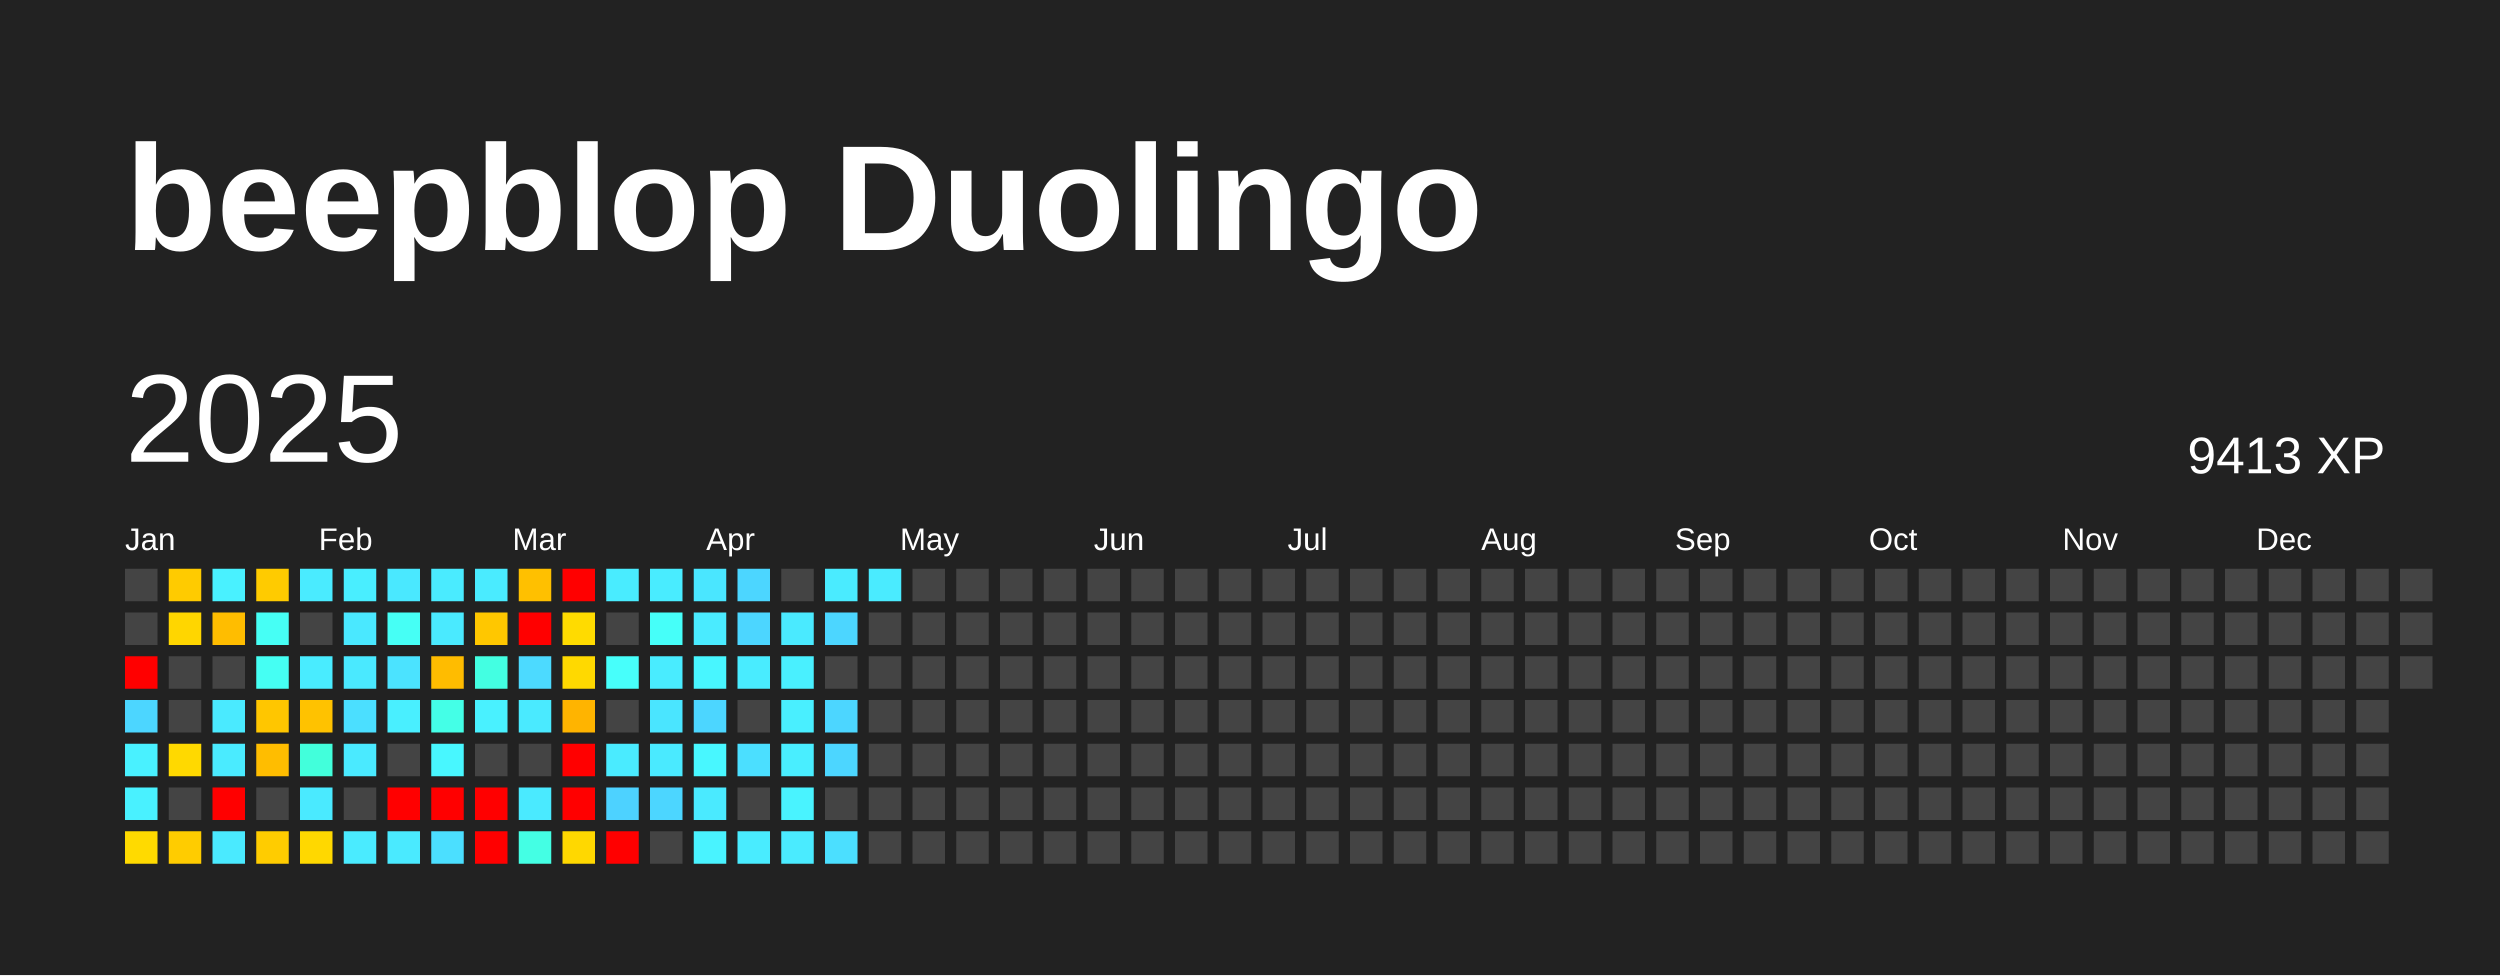
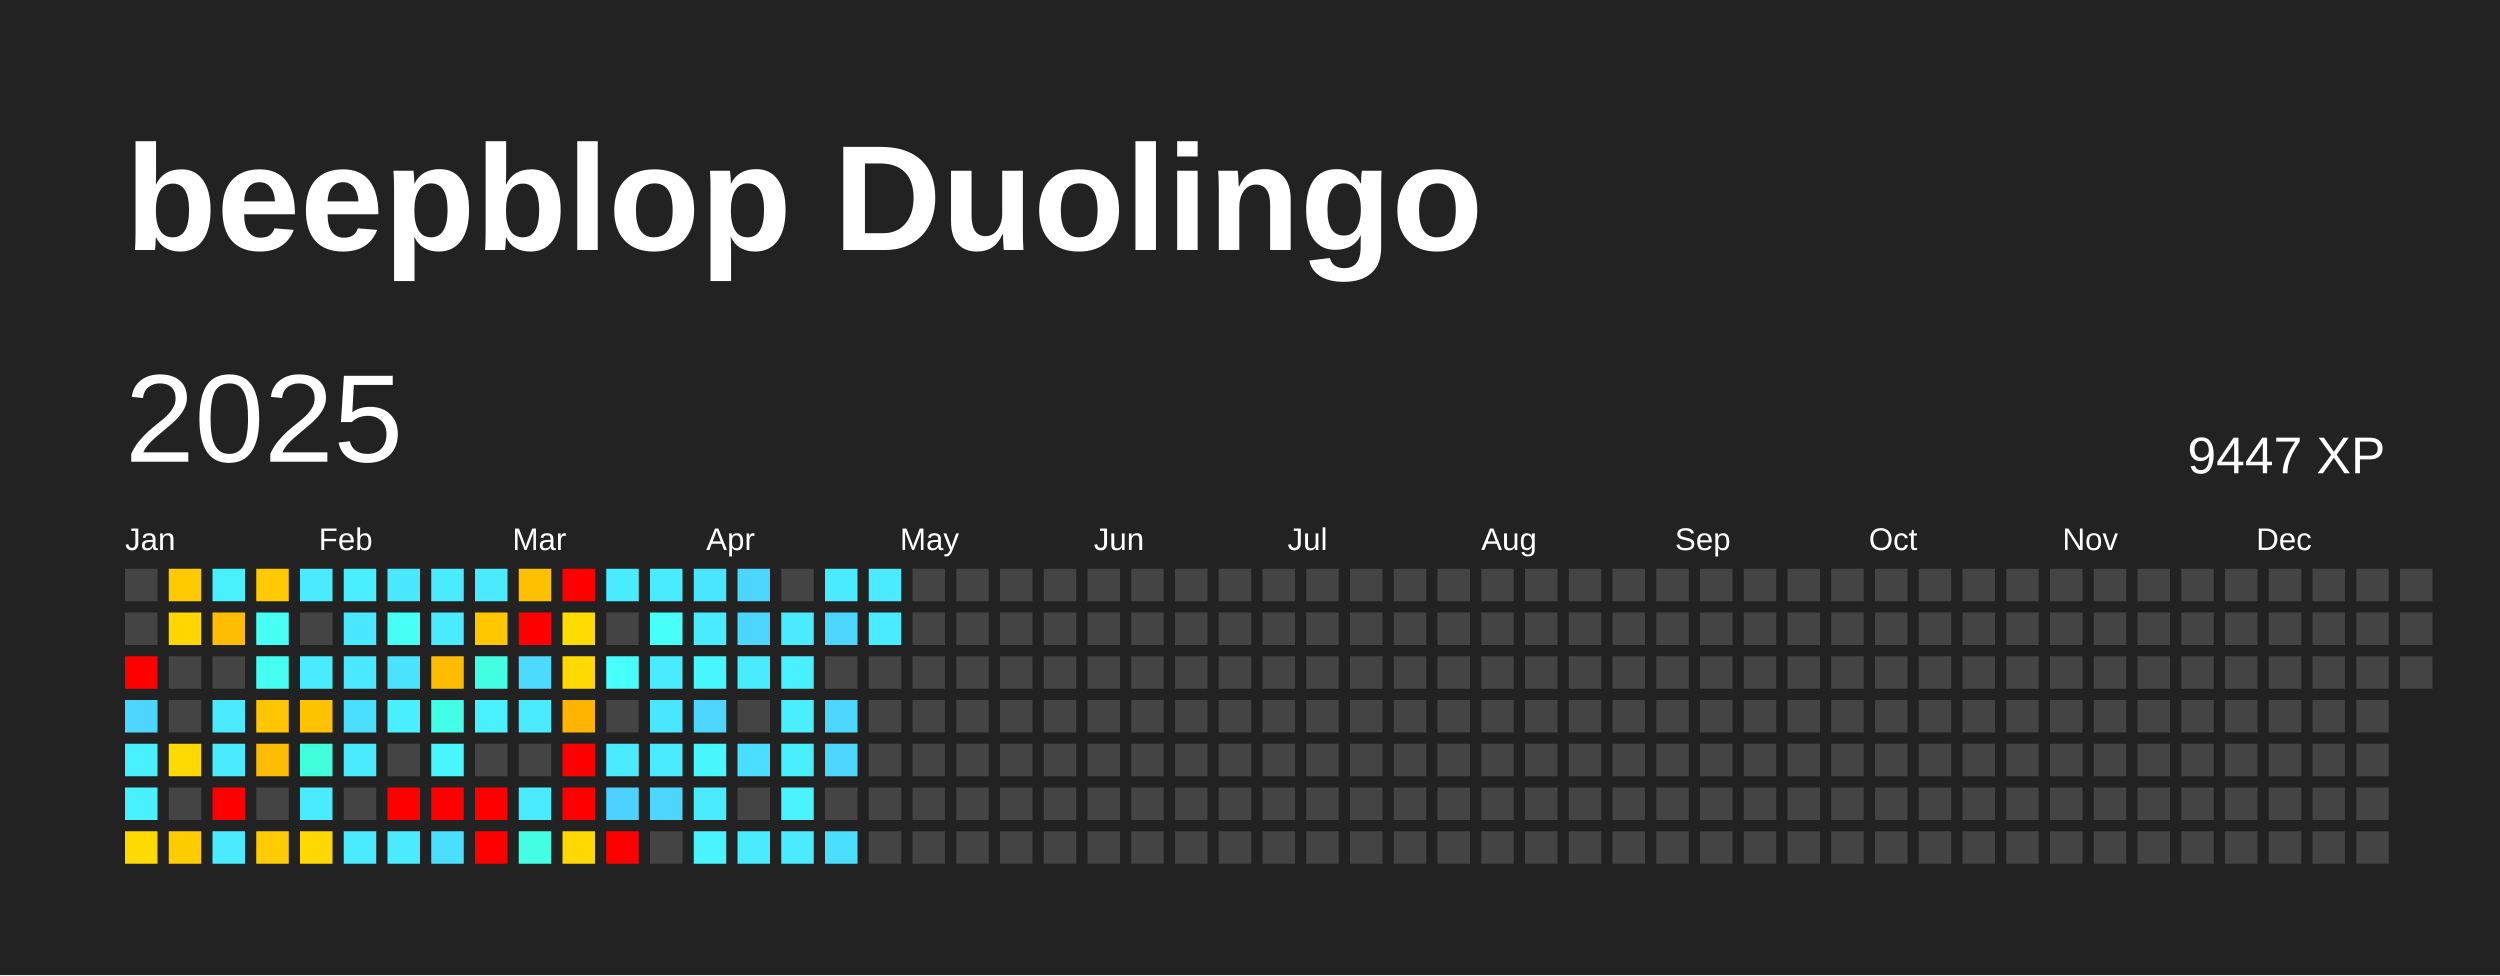
<svg xmlns="http://www.w3.org/2000/svg" baseProfile="full" height="78mm" version="1.1" viewBox="0,0,200,78" width="200mm">
  <defs />
  <rect fill="#222222" height="78" width="200" x="0" y="0" />
  <text fill="#FFFFFF" style="font-size:12px; font-family:Arial; font-weight:bold;" x="10" y="20">beepblop Duolingo</text>
  <text dominant-baseline="hanging" fill="#FFFFFF" style="font-size:10.0px; font-family:Arial;" x="10" y="30">2025</text>
-   <text dominant-baseline="hanging" fill="#FFFFFF" style="font-size:4.125px; font-family:Arial;" x="175" y="35">9413 XP</text>
+   <text dominant-baseline="hanging" fill="#FFFFFF" style="font-size:4.125px; font-family:Arial;" x="175" y="35">9447 XP</text>
  <text fill="#FFFFFF" style="font-size:2.5px; font-family:Arial" x="10.0" y="44">Jan</text>
  <text fill="#FFFFFF" style="font-size:2.5px; font-family:Arial" x="25.5" y="44">Feb</text>
  <text fill="#FFFFFF" style="font-size:2.5px; font-family:Arial" x="41.0" y="44">Mar</text>
  <text fill="#FFFFFF" style="font-size:2.5px; font-family:Arial" x="56.5" y="44">Apr</text>
  <text fill="#FFFFFF" style="font-size:2.5px; font-family:Arial" x="72.0" y="44">May</text>
  <text fill="#FFFFFF" style="font-size:2.5px; font-family:Arial" x="87.5" y="44">Jun</text>
  <text fill="#FFFFFF" style="font-size:2.5px; font-family:Arial" x="103.0" y="44">Jul</text>
  <text fill="#FFFFFF" style="font-size:2.5px; font-family:Arial" x="118.5" y="44">Aug</text>
  <text fill="#FFFFFF" style="font-size:2.5px; font-family:Arial" x="134.0" y="44">Sep</text>
  <text fill="#FFFFFF" style="font-size:2.5px; font-family:Arial" x="149.5" y="44">Oct</text>
  <text fill="#FFFFFF" style="font-size:2.5px; font-family:Arial" x="165.0" y="44">Nov</text>
  <text fill="#FFFFFF" style="font-size:2.5px; font-family:Arial" x="180.5" y="44">Dec</text>
  <rect fill="#444444" height="2.6" width="2.6" x="10.0" y="45.5" />
  <rect fill="#444444" height="2.6" width="2.6" x="10.0" y="49.0" />
  <rect fill="red" height="2.6" width="2.6" x="10.0" y="52.5" />
  <rect fill="#4cd6ff" height="2.6" width="2.6" x="10.0" y="56.0" />
  <rect fill="#49f1ff" height="2.6" width="2.6" x="10.0" y="59.5" />
  <rect fill="#49f1ff" height="2.6" width="2.6" x="10.0" y="63.0" />
  <rect fill="#ffda00" height="2.6" width="2.6" x="10.0" y="66.5" />
  <rect fill="#ffcb00" height="2.6" width="2.6" x="13.5" y="45.5" />
  <rect fill="#ffd600" height="2.6" width="2.6" x="13.5" y="49.0" />
  <rect fill="#444444" height="2.6" width="2.6" x="13.5" y="52.5" />
  <rect fill="#444444" height="2.6" width="2.6" x="13.5" y="56.0" />
  <rect fill="#ffd900" height="2.6" width="2.6" x="13.5" y="59.5" />
  <rect fill="#444444" height="2.6" width="2.6" x="13.5" y="63.0" />
  <rect fill="#ffcc00" height="2.6" width="2.6" x="13.5" y="66.5" />
  <rect fill="#49f1ff" height="2.6" width="2.6" x="17.0" y="45.5" />
  <rect fill="#ffbd00" height="2.6" width="2.6" x="17.0" y="49.0" />
  <rect fill="#444444" height="2.6" width="2.6" x="17.0" y="52.5" />
  <rect fill="#4aeaff" height="2.6" width="2.6" x="17.0" y="56.0" />
  <rect fill="#4aebff" height="2.6" width="2.6" x="17.0" y="59.5" />
  <rect fill="red" height="2.6" width="2.6" x="17.0" y="63.0" />
  <rect fill="#4aeaff" height="2.6" width="2.6" x="17.0" y="66.5" />
  <rect fill="#ffcb00" height="2.6" width="2.6" x="20.5" y="45.5" />
  <rect fill="#46fff5" height="2.6" width="2.6" x="20.5" y="49.0" />
  <rect fill="#45fff3" height="2.6" width="2.6" x="20.5" y="52.5" />
  <rect fill="#ffc600" height="2.6" width="2.6" x="20.5" y="56.0" />
  <rect fill="#ffbd00" height="2.6" width="2.6" x="20.5" y="59.5" />
  <rect fill="#444444" height="2.6" width="2.6" x="20.5" y="63.0" />
  <rect fill="#ffcc00" height="2.6" width="2.6" x="20.5" y="66.5" />
  <rect fill="#4aebff" height="2.6" width="2.6" x="24.0" y="45.5" />
  <rect fill="#444444" height="2.6" width="2.6" x="24.0" y="49.0" />
  <rect fill="#49ecff" height="2.6" width="2.6" x="24.0" y="52.5" />
  <rect fill="#ffc200" height="2.6" width="2.6" x="24.0" y="56.0" />
  <rect fill="#42ffdb" height="2.6" width="2.6" x="24.0" y="59.5" />
  <rect fill="#4aeaff" height="2.6" width="2.6" x="24.0" y="63.0" />
  <rect fill="#ffd800" height="2.6" width="2.6" x="24.0" y="66.5" />
  <rect fill="#49eeff" height="2.6" width="2.6" x="27.5" y="45.5" />
  <rect fill="#4ae8ff" height="2.6" width="2.6" x="27.5" y="49.0" />
  <rect fill="#4ae9ff" height="2.6" width="2.6" x="27.5" y="52.5" />
  <rect fill="#4bdfff" height="2.6" width="2.6" x="27.5" y="56.0" />
  <rect fill="#4aeaff" height="2.6" width="2.6" x="27.5" y="59.5" />
  <rect fill="#444444" height="2.6" width="2.6" x="27.5" y="63.0" />
  <rect fill="#4aebff" height="2.6" width="2.6" x="27.5" y="66.5" />
  <rect fill="#4ae8ff" height="2.6" width="2.6" x="31.0" y="45.5" />
  <rect fill="#46fff5" height="2.6" width="2.6" x="31.0" y="49.0" />
  <rect fill="#4be3ff" height="2.6" width="2.6" x="31.0" y="52.5" />
  <rect fill="#49efff" height="2.6" width="2.6" x="31.0" y="56.0" />
  <rect fill="#444444" height="2.6" width="2.6" x="31.0" y="59.5" />
  <rect fill="red" height="2.6" width="2.6" x="31.0" y="63.0" />
  <rect fill="#4aeaff" height="2.6" width="2.6" x="31.0" y="66.5" />
  <rect fill="#4aebff" height="2.6" width="2.6" x="34.5" y="45.5" />
  <rect fill="#4aeaff" height="2.6" width="2.6" x="34.5" y="49.0" />
  <rect fill="#ffbc00" height="2.6" width="2.6" x="34.5" y="52.5" />
  <rect fill="#44ffe7" height="2.6" width="2.6" x="34.5" y="56.0" />
  <rect fill="#48f7ff" height="2.6" width="2.6" x="34.5" y="59.5" />
  <rect fill="red" height="2.6" width="2.6" x="34.5" y="63.0" />
  <rect fill="#4bdfff" height="2.6" width="2.6" x="34.5" y="66.5" />
  <rect fill="#4aebff" height="2.6" width="2.6" x="38.0" y="45.5" />
  <rect fill="#ffc700" height="2.6" width="2.6" x="38.0" y="49.0" />
  <rect fill="#43ffe2" height="2.6" width="2.6" x="38.0" y="52.5" />
  <rect fill="#49f1ff" height="2.6" width="2.6" x="38.0" y="56.0" />
  <rect fill="#444444" height="2.6" width="2.6" x="38.0" y="59.5" />
  <rect fill="red" height="2.6" width="2.6" x="38.0" y="63.0" />
  <rect fill="red" height="2.6" width="2.6" x="38.0" y="66.5" />
  <rect fill="#ffc000" height="2.6" width="2.6" x="41.5" y="45.5" />
  <rect fill="red" height="2.6" width="2.6" x="41.5" y="49.0" />
  <rect fill="#4cdaff" height="2.6" width="2.6" x="41.5" y="52.5" />
  <rect fill="#4aeaff" height="2.6" width="2.6" x="41.5" y="56.0" />
  <rect fill="#444444" height="2.6" width="2.6" x="41.5" y="59.5" />
  <rect fill="#4aeaff" height="2.6" width="2.6" x="41.5" y="63.0" />
  <rect fill="#44ffe4" height="2.6" width="2.6" x="41.5" y="66.5" />
  <rect fill="red" height="2.6" width="2.6" x="45.0" y="45.5" />
  <rect fill="#ffdb00" height="2.6" width="2.6" x="45.0" y="49.0" />
  <rect fill="#ffd900" height="2.6" width="2.6" x="45.0" y="52.5" />
  <rect fill="#ffb400" height="2.6" width="2.6" x="45.0" y="56.0" />
  <rect fill="red" height="2.6" width="2.6" x="45.0" y="59.5" />
  <rect fill="red" height="2.6" width="2.6" x="45.0" y="63.0" />
  <rect fill="#ffd800" height="2.6" width="2.6" x="45.0" y="66.5" />
  <rect fill="#49ecff" height="2.6" width="2.6" x="48.5" y="45.5" />
  <rect fill="#444444" height="2.6" width="2.6" x="48.5" y="49.0" />
  <rect fill="#47fffb" height="2.6" width="2.6" x="48.5" y="52.5" />
  <rect fill="#444444" height="2.6" width="2.6" x="48.5" y="56.0" />
  <rect fill="#4aebff" height="2.6" width="2.6" x="48.5" y="59.5" />
  <rect fill="#4dd2ff" height="2.6" width="2.6" x="48.5" y="63.0" />
  <rect fill="red" height="2.6" width="2.6" x="48.5" y="66.5" />
  <rect fill="#49ecff" height="2.6" width="2.6" x="52.0" y="45.5" />
  <rect fill="#46fff9" height="2.6" width="2.6" x="52.0" y="49.0" />
  <rect fill="#49ecff" height="2.6" width="2.6" x="52.0" y="52.5" />
  <rect fill="#4ae5ff" height="2.6" width="2.6" x="52.0" y="56.0" />
  <rect fill="#4aeaff" height="2.6" width="2.6" x="52.0" y="59.5" />
  <rect fill="#4cd6ff" height="2.6" width="2.6" x="52.0" y="63.0" />
  <rect fill="#444444" height="2.6" width="2.6" x="52.0" y="66.5" />
  <rect fill="#4ae6ff" height="2.6" width="2.6" x="55.5" y="45.5" />
  <rect fill="#4aebff" height="2.6" width="2.6" x="55.5" y="49.0" />
  <rect fill="#48f6ff" height="2.6" width="2.6" x="55.5" y="52.5" />
  <rect fill="#4cd6ff" height="2.6" width="2.6" x="55.5" y="56.0" />
  <rect fill="#48f7ff" height="2.6" width="2.6" x="55.5" y="59.5" />
  <rect fill="#4aeaff" height="2.6" width="2.6" x="55.5" y="63.0" />
  <rect fill="#49f3ff" height="2.6" width="2.6" x="55.5" y="66.5" />
  <rect fill="#4cd6ff" height="2.6" width="2.6" x="59.0" y="45.5" />
  <rect fill="#4cd6ff" height="2.6" width="2.6" x="59.0" y="49.0" />
  <rect fill="#49ecff" height="2.6" width="2.6" x="59.0" y="52.5" />
  <rect fill="#444444" height="2.6" width="2.6" x="59.0" y="56.0" />
  <rect fill="#4bdfff" height="2.6" width="2.6" x="59.0" y="59.5" />
  <rect fill="#444444" height="2.6" width="2.6" x="59.0" y="63.0" />
  <rect fill="#49ecff" height="2.6" width="2.6" x="59.0" y="66.5" />
  <rect fill="#444444" height="2.6" width="2.6" x="62.5" y="45.5" />
  <rect fill="#4aeaff" height="2.6" width="2.6" x="62.5" y="49.0" />
  <rect fill="#49f0ff" height="2.6" width="2.6" x="62.5" y="52.5" />
  <rect fill="#49efff" height="2.6" width="2.6" x="62.5" y="56.0" />
  <rect fill="#49eeff" height="2.6" width="2.6" x="62.5" y="59.5" />
  <rect fill="#49f3ff" height="2.6" width="2.6" x="62.5" y="63.0" />
  <rect fill="#4aebff" height="2.6" width="2.6" x="62.5" y="66.5" />
  <rect fill="#4aebff" height="2.6" width="2.6" x="66.0" y="45.5" />
  <rect fill="#4cd6ff" height="2.6" width="2.6" x="66.0" y="49.0" />
  <rect fill="#444444" height="2.6" width="2.6" x="66.0" y="52.5" />
  <rect fill="#4cd6ff" height="2.6" width="2.6" x="66.0" y="56.0" />
  <rect fill="#4cd6ff" height="2.6" width="2.6" x="66.0" y="59.5" />
  <rect fill="#444444" height="2.6" width="2.6" x="66.0" y="63.0" />
  <rect fill="#4bdfff" height="2.6" width="2.6" x="66.0" y="66.5" />
  <rect fill="#4aebff" height="2.6" width="2.6" x="69.5" y="45.5" />
-   <rect fill="#444444" height="2.6" width="2.6" x="69.5" y="49.0" />
+   <rect fill="#4aebff" height="2.6" width="2.6" x="69.5" y="49.0" />
  <rect fill="#444444" height="2.6" width="2.6" x="69.5" y="52.5" />
  <rect fill="#444444" height="2.6" width="2.6" x="69.5" y="56.0" />
  <rect fill="#444444" height="2.6" width="2.6" x="69.5" y="59.5" />
  <rect fill="#444444" height="2.6" width="2.6" x="69.5" y="63.0" />
  <rect fill="#444444" height="2.6" width="2.6" x="69.5" y="66.5" />
  <rect fill="#444444" height="2.6" width="2.6" x="73.0" y="45.5" />
  <rect fill="#444444" height="2.6" width="2.6" x="73.0" y="49.0" />
  <rect fill="#444444" height="2.6" width="2.6" x="73.0" y="52.5" />
  <rect fill="#444444" height="2.6" width="2.6" x="73.0" y="56.0" />
  <rect fill="#444444" height="2.6" width="2.6" x="73.0" y="59.5" />
  <rect fill="#444444" height="2.6" width="2.6" x="73.0" y="63.0" />
  <rect fill="#444444" height="2.6" width="2.6" x="73.0" y="66.5" />
  <rect fill="#444444" height="2.6" width="2.6" x="76.5" y="45.5" />
  <rect fill="#444444" height="2.6" width="2.6" x="76.5" y="49.0" />
  <rect fill="#444444" height="2.6" width="2.6" x="76.5" y="52.5" />
  <rect fill="#444444" height="2.6" width="2.6" x="76.5" y="56.0" />
  <rect fill="#444444" height="2.6" width="2.6" x="76.5" y="59.5" />
  <rect fill="#444444" height="2.6" width="2.6" x="76.5" y="63.0" />
  <rect fill="#444444" height="2.6" width="2.6" x="76.5" y="66.5" />
  <rect fill="#444444" height="2.6" width="2.6" x="80.0" y="45.5" />
  <rect fill="#444444" height="2.6" width="2.6" x="80.0" y="49.0" />
  <rect fill="#444444" height="2.6" width="2.6" x="80.0" y="52.5" />
  <rect fill="#444444" height="2.6" width="2.6" x="80.0" y="56.0" />
  <rect fill="#444444" height="2.6" width="2.6" x="80.0" y="59.5" />
  <rect fill="#444444" height="2.6" width="2.6" x="80.0" y="63.0" />
  <rect fill="#444444" height="2.6" width="2.6" x="80.0" y="66.5" />
  <rect fill="#444444" height="2.6" width="2.6" x="83.5" y="45.5" />
  <rect fill="#444444" height="2.6" width="2.6" x="83.5" y="49.0" />
  <rect fill="#444444" height="2.6" width="2.6" x="83.5" y="52.5" />
  <rect fill="#444444" height="2.6" width="2.6" x="83.5" y="56.0" />
  <rect fill="#444444" height="2.6" width="2.6" x="83.5" y="59.5" />
  <rect fill="#444444" height="2.6" width="2.6" x="83.5" y="63.0" />
  <rect fill="#444444" height="2.6" width="2.6" x="83.5" y="66.5" />
  <rect fill="#444444" height="2.6" width="2.6" x="87.0" y="45.5" />
  <rect fill="#444444" height="2.6" width="2.6" x="87.0" y="49.0" />
  <rect fill="#444444" height="2.6" width="2.6" x="87.0" y="52.5" />
  <rect fill="#444444" height="2.6" width="2.6" x="87.0" y="56.0" />
  <rect fill="#444444" height="2.6" width="2.6" x="87.0" y="59.5" />
  <rect fill="#444444" height="2.6" width="2.6" x="87.0" y="63.0" />
  <rect fill="#444444" height="2.6" width="2.6" x="87.0" y="66.5" />
  <rect fill="#444444" height="2.6" width="2.6" x="90.5" y="45.5" />
  <rect fill="#444444" height="2.6" width="2.6" x="90.5" y="49.0" />
  <rect fill="#444444" height="2.6" width="2.6" x="90.5" y="52.5" />
  <rect fill="#444444" height="2.6" width="2.6" x="90.5" y="56.0" />
  <rect fill="#444444" height="2.6" width="2.6" x="90.5" y="59.5" />
  <rect fill="#444444" height="2.6" width="2.6" x="90.5" y="63.0" />
  <rect fill="#444444" height="2.6" width="2.6" x="90.5" y="66.5" />
  <rect fill="#444444" height="2.6" width="2.6" x="94.0" y="45.5" />
  <rect fill="#444444" height="2.6" width="2.6" x="94.0" y="49.0" />
  <rect fill="#444444" height="2.6" width="2.6" x="94.0" y="52.5" />
  <rect fill="#444444" height="2.6" width="2.6" x="94.0" y="56.0" />
  <rect fill="#444444" height="2.6" width="2.6" x="94.0" y="59.5" />
  <rect fill="#444444" height="2.6" width="2.6" x="94.0" y="63.0" />
  <rect fill="#444444" height="2.6" width="2.6" x="94.0" y="66.5" />
  <rect fill="#444444" height="2.6" width="2.6" x="97.5" y="45.5" />
  <rect fill="#444444" height="2.6" width="2.6" x="97.5" y="49.0" />
  <rect fill="#444444" height="2.6" width="2.6" x="97.5" y="52.5" />
  <rect fill="#444444" height="2.6" width="2.6" x="97.5" y="56.0" />
  <rect fill="#444444" height="2.6" width="2.6" x="97.5" y="59.5" />
  <rect fill="#444444" height="2.6" width="2.6" x="97.5" y="63.0" />
  <rect fill="#444444" height="2.6" width="2.6" x="97.5" y="66.5" />
  <rect fill="#444444" height="2.6" width="2.6" x="101.0" y="45.5" />
  <rect fill="#444444" height="2.6" width="2.6" x="101.0" y="49.0" />
  <rect fill="#444444" height="2.6" width="2.6" x="101.0" y="52.5" />
  <rect fill="#444444" height="2.6" width="2.6" x="101.0" y="56.0" />
  <rect fill="#444444" height="2.6" width="2.6" x="101.0" y="59.5" />
  <rect fill="#444444" height="2.6" width="2.6" x="101.0" y="63.0" />
  <rect fill="#444444" height="2.6" width="2.6" x="101.0" y="66.5" />
  <rect fill="#444444" height="2.6" width="2.6" x="104.5" y="45.5" />
  <rect fill="#444444" height="2.6" width="2.6" x="104.5" y="49.0" />
  <rect fill="#444444" height="2.6" width="2.6" x="104.5" y="52.5" />
  <rect fill="#444444" height="2.6" width="2.6" x="104.5" y="56.0" />
  <rect fill="#444444" height="2.6" width="2.6" x="104.5" y="59.5" />
  <rect fill="#444444" height="2.6" width="2.6" x="104.5" y="63.0" />
  <rect fill="#444444" height="2.6" width="2.6" x="104.5" y="66.5" />
  <rect fill="#444444" height="2.6" width="2.6" x="108.0" y="45.5" />
  <rect fill="#444444" height="2.6" width="2.6" x="108.0" y="49.0" />
  <rect fill="#444444" height="2.6" width="2.6" x="108.0" y="52.5" />
  <rect fill="#444444" height="2.6" width="2.6" x="108.0" y="56.0" />
  <rect fill="#444444" height="2.6" width="2.6" x="108.0" y="59.5" />
  <rect fill="#444444" height="2.6" width="2.6" x="108.0" y="63.0" />
  <rect fill="#444444" height="2.6" width="2.6" x="108.0" y="66.5" />
  <rect fill="#444444" height="2.6" width="2.6" x="111.5" y="45.5" />
  <rect fill="#444444" height="2.6" width="2.6" x="111.5" y="49.0" />
  <rect fill="#444444" height="2.6" width="2.6" x="111.5" y="52.5" />
  <rect fill="#444444" height="2.6" width="2.6" x="111.5" y="56.0" />
  <rect fill="#444444" height="2.6" width="2.6" x="111.5" y="59.5" />
  <rect fill="#444444" height="2.6" width="2.6" x="111.5" y="63.0" />
  <rect fill="#444444" height="2.6" width="2.6" x="111.5" y="66.5" />
  <rect fill="#444444" height="2.6" width="2.6" x="115.0" y="45.5" />
  <rect fill="#444444" height="2.6" width="2.6" x="115.0" y="49.0" />
  <rect fill="#444444" height="2.6" width="2.6" x="115.0" y="52.5" />
  <rect fill="#444444" height="2.6" width="2.6" x="115.0" y="56.0" />
  <rect fill="#444444" height="2.6" width="2.6" x="115.0" y="59.5" />
  <rect fill="#444444" height="2.6" width="2.6" x="115.0" y="63.0" />
  <rect fill="#444444" height="2.6" width="2.6" x="115.0" y="66.5" />
  <rect fill="#444444" height="2.6" width="2.6" x="118.5" y="45.5" />
  <rect fill="#444444" height="2.6" width="2.6" x="118.5" y="49.0" />
  <rect fill="#444444" height="2.6" width="2.6" x="118.5" y="52.5" />
  <rect fill="#444444" height="2.6" width="2.6" x="118.5" y="56.0" />
  <rect fill="#444444" height="2.6" width="2.6" x="118.5" y="59.5" />
  <rect fill="#444444" height="2.6" width="2.6" x="118.5" y="63.0" />
  <rect fill="#444444" height="2.6" width="2.6" x="118.5" y="66.5" />
  <rect fill="#444444" height="2.6" width="2.6" x="122.0" y="45.5" />
  <rect fill="#444444" height="2.6" width="2.6" x="122.0" y="49.0" />
  <rect fill="#444444" height="2.6" width="2.6" x="122.0" y="52.5" />
  <rect fill="#444444" height="2.6" width="2.6" x="122.0" y="56.0" />
  <rect fill="#444444" height="2.6" width="2.6" x="122.0" y="59.5" />
  <rect fill="#444444" height="2.6" width="2.6" x="122.0" y="63.0" />
  <rect fill="#444444" height="2.6" width="2.6" x="122.0" y="66.5" />
  <rect fill="#444444" height="2.6" width="2.6" x="125.5" y="45.5" />
  <rect fill="#444444" height="2.6" width="2.6" x="125.5" y="49.0" />
  <rect fill="#444444" height="2.6" width="2.6" x="125.5" y="52.5" />
  <rect fill="#444444" height="2.6" width="2.6" x="125.5" y="56.0" />
  <rect fill="#444444" height="2.6" width="2.6" x="125.5" y="59.5" />
  <rect fill="#444444" height="2.6" width="2.6" x="125.5" y="63.0" />
  <rect fill="#444444" height="2.6" width="2.6" x="125.5" y="66.5" />
  <rect fill="#444444" height="2.6" width="2.6" x="129.0" y="45.5" />
  <rect fill="#444444" height="2.6" width="2.6" x="129.0" y="49.0" />
  <rect fill="#444444" height="2.6" width="2.6" x="129.0" y="52.5" />
  <rect fill="#444444" height="2.6" width="2.6" x="129.0" y="56.0" />
  <rect fill="#444444" height="2.6" width="2.6" x="129.0" y="59.5" />
  <rect fill="#444444" height="2.6" width="2.6" x="129.0" y="63.0" />
  <rect fill="#444444" height="2.6" width="2.6" x="129.0" y="66.5" />
  <rect fill="#444444" height="2.6" width="2.6" x="132.5" y="45.5" />
  <rect fill="#444444" height="2.6" width="2.6" x="132.5" y="49.0" />
  <rect fill="#444444" height="2.6" width="2.6" x="132.5" y="52.5" />
  <rect fill="#444444" height="2.6" width="2.6" x="132.5" y="56.0" />
  <rect fill="#444444" height="2.6" width="2.6" x="132.5" y="59.5" />
  <rect fill="#444444" height="2.6" width="2.6" x="132.5" y="63.0" />
  <rect fill="#444444" height="2.6" width="2.6" x="132.5" y="66.5" />
  <rect fill="#444444" height="2.6" width="2.6" x="136.0" y="45.5" />
  <rect fill="#444444" height="2.6" width="2.6" x="136.0" y="49.0" />
  <rect fill="#444444" height="2.6" width="2.6" x="136.0" y="52.5" />
  <rect fill="#444444" height="2.6" width="2.6" x="136.0" y="56.0" />
  <rect fill="#444444" height="2.6" width="2.6" x="136.0" y="59.5" />
  <rect fill="#444444" height="2.6" width="2.6" x="136.0" y="63.0" />
  <rect fill="#444444" height="2.6" width="2.6" x="136.0" y="66.5" />
  <rect fill="#444444" height="2.6" width="2.6" x="139.5" y="45.5" />
  <rect fill="#444444" height="2.6" width="2.6" x="139.5" y="49.0" />
  <rect fill="#444444" height="2.6" width="2.6" x="139.5" y="52.5" />
  <rect fill="#444444" height="2.6" width="2.6" x="139.5" y="56.0" />
  <rect fill="#444444" height="2.6" width="2.6" x="139.5" y="59.5" />
  <rect fill="#444444" height="2.6" width="2.6" x="139.5" y="63.0" />
  <rect fill="#444444" height="2.6" width="2.6" x="139.5" y="66.5" />
  <rect fill="#444444" height="2.6" width="2.6" x="143.0" y="45.5" />
  <rect fill="#444444" height="2.6" width="2.6" x="143.0" y="49.0" />
  <rect fill="#444444" height="2.6" width="2.6" x="143.0" y="52.5" />
  <rect fill="#444444" height="2.6" width="2.6" x="143.0" y="56.0" />
  <rect fill="#444444" height="2.6" width="2.6" x="143.0" y="59.5" />
  <rect fill="#444444" height="2.6" width="2.6" x="143.0" y="63.0" />
  <rect fill="#444444" height="2.6" width="2.6" x="143.0" y="66.5" />
  <rect fill="#444444" height="2.6" width="2.6" x="146.5" y="45.5" />
  <rect fill="#444444" height="2.6" width="2.6" x="146.5" y="49.0" />
  <rect fill="#444444" height="2.6" width="2.6" x="146.5" y="52.5" />
  <rect fill="#444444" height="2.6" width="2.6" x="146.5" y="56.0" />
  <rect fill="#444444" height="2.6" width="2.6" x="146.5" y="59.5" />
  <rect fill="#444444" height="2.6" width="2.6" x="146.5" y="63.0" />
  <rect fill="#444444" height="2.6" width="2.6" x="146.5" y="66.5" />
  <rect fill="#444444" height="2.6" width="2.6" x="150.0" y="45.5" />
  <rect fill="#444444" height="2.6" width="2.6" x="150.0" y="49.0" />
  <rect fill="#444444" height="2.6" width="2.6" x="150.0" y="52.5" />
  <rect fill="#444444" height="2.6" width="2.6" x="150.0" y="56.0" />
  <rect fill="#444444" height="2.6" width="2.6" x="150.0" y="59.5" />
  <rect fill="#444444" height="2.6" width="2.6" x="150.0" y="63.0" />
  <rect fill="#444444" height="2.6" width="2.6" x="150.0" y="66.5" />
  <rect fill="#444444" height="2.6" width="2.6" x="153.5" y="45.5" />
  <rect fill="#444444" height="2.6" width="2.6" x="153.5" y="49.0" />
  <rect fill="#444444" height="2.6" width="2.6" x="153.5" y="52.5" />
  <rect fill="#444444" height="2.6" width="2.6" x="153.5" y="56.0" />
  <rect fill="#444444" height="2.6" width="2.6" x="153.5" y="59.5" />
  <rect fill="#444444" height="2.6" width="2.6" x="153.5" y="63.0" />
  <rect fill="#444444" height="2.6" width="2.6" x="153.5" y="66.5" />
  <rect fill="#444444" height="2.6" width="2.6" x="157.0" y="45.5" />
  <rect fill="#444444" height="2.6" width="2.6" x="157.0" y="49.0" />
  <rect fill="#444444" height="2.6" width="2.6" x="157.0" y="52.5" />
  <rect fill="#444444" height="2.6" width="2.6" x="157.0" y="56.0" />
  <rect fill="#444444" height="2.6" width="2.6" x="157.0" y="59.5" />
  <rect fill="#444444" height="2.6" width="2.6" x="157.0" y="63.0" />
  <rect fill="#444444" height="2.6" width="2.6" x="157.0" y="66.5" />
  <rect fill="#444444" height="2.6" width="2.6" x="160.5" y="45.5" />
  <rect fill="#444444" height="2.6" width="2.6" x="160.5" y="49.0" />
  <rect fill="#444444" height="2.6" width="2.6" x="160.5" y="52.5" />
  <rect fill="#444444" height="2.6" width="2.6" x="160.5" y="56.0" />
  <rect fill="#444444" height="2.6" width="2.6" x="160.5" y="59.5" />
  <rect fill="#444444" height="2.6" width="2.6" x="160.5" y="63.0" />
  <rect fill="#444444" height="2.6" width="2.6" x="160.5" y="66.5" />
  <rect fill="#444444" height="2.6" width="2.6" x="164.0" y="45.5" />
  <rect fill="#444444" height="2.6" width="2.6" x="164.0" y="49.0" />
  <rect fill="#444444" height="2.6" width="2.6" x="164.0" y="52.5" />
  <rect fill="#444444" height="2.6" width="2.6" x="164.0" y="56.0" />
  <rect fill="#444444" height="2.6" width="2.6" x="164.0" y="59.5" />
  <rect fill="#444444" height="2.6" width="2.6" x="164.0" y="63.0" />
  <rect fill="#444444" height="2.6" width="2.6" x="164.0" y="66.5" />
  <rect fill="#444444" height="2.6" width="2.6" x="167.5" y="45.5" />
  <rect fill="#444444" height="2.6" width="2.6" x="167.5" y="49.0" />
  <rect fill="#444444" height="2.6" width="2.6" x="167.5" y="52.5" />
  <rect fill="#444444" height="2.6" width="2.6" x="167.5" y="56.0" />
  <rect fill="#444444" height="2.6" width="2.6" x="167.5" y="59.5" />
  <rect fill="#444444" height="2.6" width="2.6" x="167.5" y="63.0" />
  <rect fill="#444444" height="2.6" width="2.6" x="167.5" y="66.5" />
  <rect fill="#444444" height="2.6" width="2.6" x="171.0" y="45.5" />
  <rect fill="#444444" height="2.6" width="2.6" x="171.0" y="49.0" />
  <rect fill="#444444" height="2.6" width="2.6" x="171.0" y="52.5" />
  <rect fill="#444444" height="2.6" width="2.6" x="171.0" y="56.0" />
  <rect fill="#444444" height="2.6" width="2.6" x="171.0" y="59.5" />
  <rect fill="#444444" height="2.6" width="2.6" x="171.0" y="63.0" />
  <rect fill="#444444" height="2.6" width="2.6" x="171.0" y="66.5" />
  <rect fill="#444444" height="2.6" width="2.6" x="174.5" y="45.5" />
  <rect fill="#444444" height="2.6" width="2.6" x="174.5" y="49.0" />
  <rect fill="#444444" height="2.6" width="2.6" x="174.5" y="52.5" />
  <rect fill="#444444" height="2.6" width="2.6" x="174.5" y="56.0" />
  <rect fill="#444444" height="2.6" width="2.6" x="174.5" y="59.5" />
  <rect fill="#444444" height="2.6" width="2.6" x="174.5" y="63.0" />
  <rect fill="#444444" height="2.6" width="2.6" x="174.5" y="66.5" />
  <rect fill="#444444" height="2.6" width="2.6" x="178.0" y="45.5" />
  <rect fill="#444444" height="2.6" width="2.6" x="178.0" y="49.0" />
  <rect fill="#444444" height="2.6" width="2.6" x="178.0" y="52.5" />
  <rect fill="#444444" height="2.6" width="2.6" x="178.0" y="56.0" />
  <rect fill="#444444" height="2.6" width="2.6" x="178.0" y="59.5" />
  <rect fill="#444444" height="2.6" width="2.6" x="178.0" y="63.0" />
  <rect fill="#444444" height="2.6" width="2.6" x="178.0" y="66.5" />
  <rect fill="#444444" height="2.6" width="2.6" x="181.5" y="45.5" />
  <rect fill="#444444" height="2.6" width="2.6" x="181.5" y="49.0" />
  <rect fill="#444444" height="2.6" width="2.6" x="181.5" y="52.5" />
  <rect fill="#444444" height="2.6" width="2.6" x="181.5" y="56.0" />
  <rect fill="#444444" height="2.6" width="2.6" x="181.5" y="59.5" />
  <rect fill="#444444" height="2.6" width="2.6" x="181.5" y="63.0" />
  <rect fill="#444444" height="2.6" width="2.6" x="181.5" y="66.5" />
  <rect fill="#444444" height="2.6" width="2.6" x="185.0" y="45.5" />
  <rect fill="#444444" height="2.6" width="2.6" x="185.0" y="49.0" />
  <rect fill="#444444" height="2.6" width="2.6" x="185.0" y="52.5" />
  <rect fill="#444444" height="2.6" width="2.6" x="185.0" y="56.0" />
  <rect fill="#444444" height="2.6" width="2.6" x="185.0" y="59.5" />
  <rect fill="#444444" height="2.6" width="2.6" x="185.0" y="63.0" />
  <rect fill="#444444" height="2.6" width="2.6" x="185.0" y="66.5" />
  <rect fill="#444444" height="2.6" width="2.6" x="188.5" y="45.5" />
  <rect fill="#444444" height="2.6" width="2.6" x="188.5" y="49.0" />
  <rect fill="#444444" height="2.6" width="2.6" x="188.5" y="52.5" />
  <rect fill="#444444" height="2.6" width="2.6" x="188.5" y="56.0" />
  <rect fill="#444444" height="2.6" width="2.6" x="188.5" y="59.5" />
  <rect fill="#444444" height="2.6" width="2.6" x="188.5" y="63.0" />
  <rect fill="#444444" height="2.6" width="2.6" x="188.5" y="66.5" />
  <rect fill="#444444" height="2.6" width="2.6" x="192.0" y="45.5" />
  <rect fill="#444444" height="2.6" width="2.6" x="192.0" y="49.0" />
  <rect fill="#444444" height="2.6" width="2.6" x="192.0" y="52.5" />
</svg>
